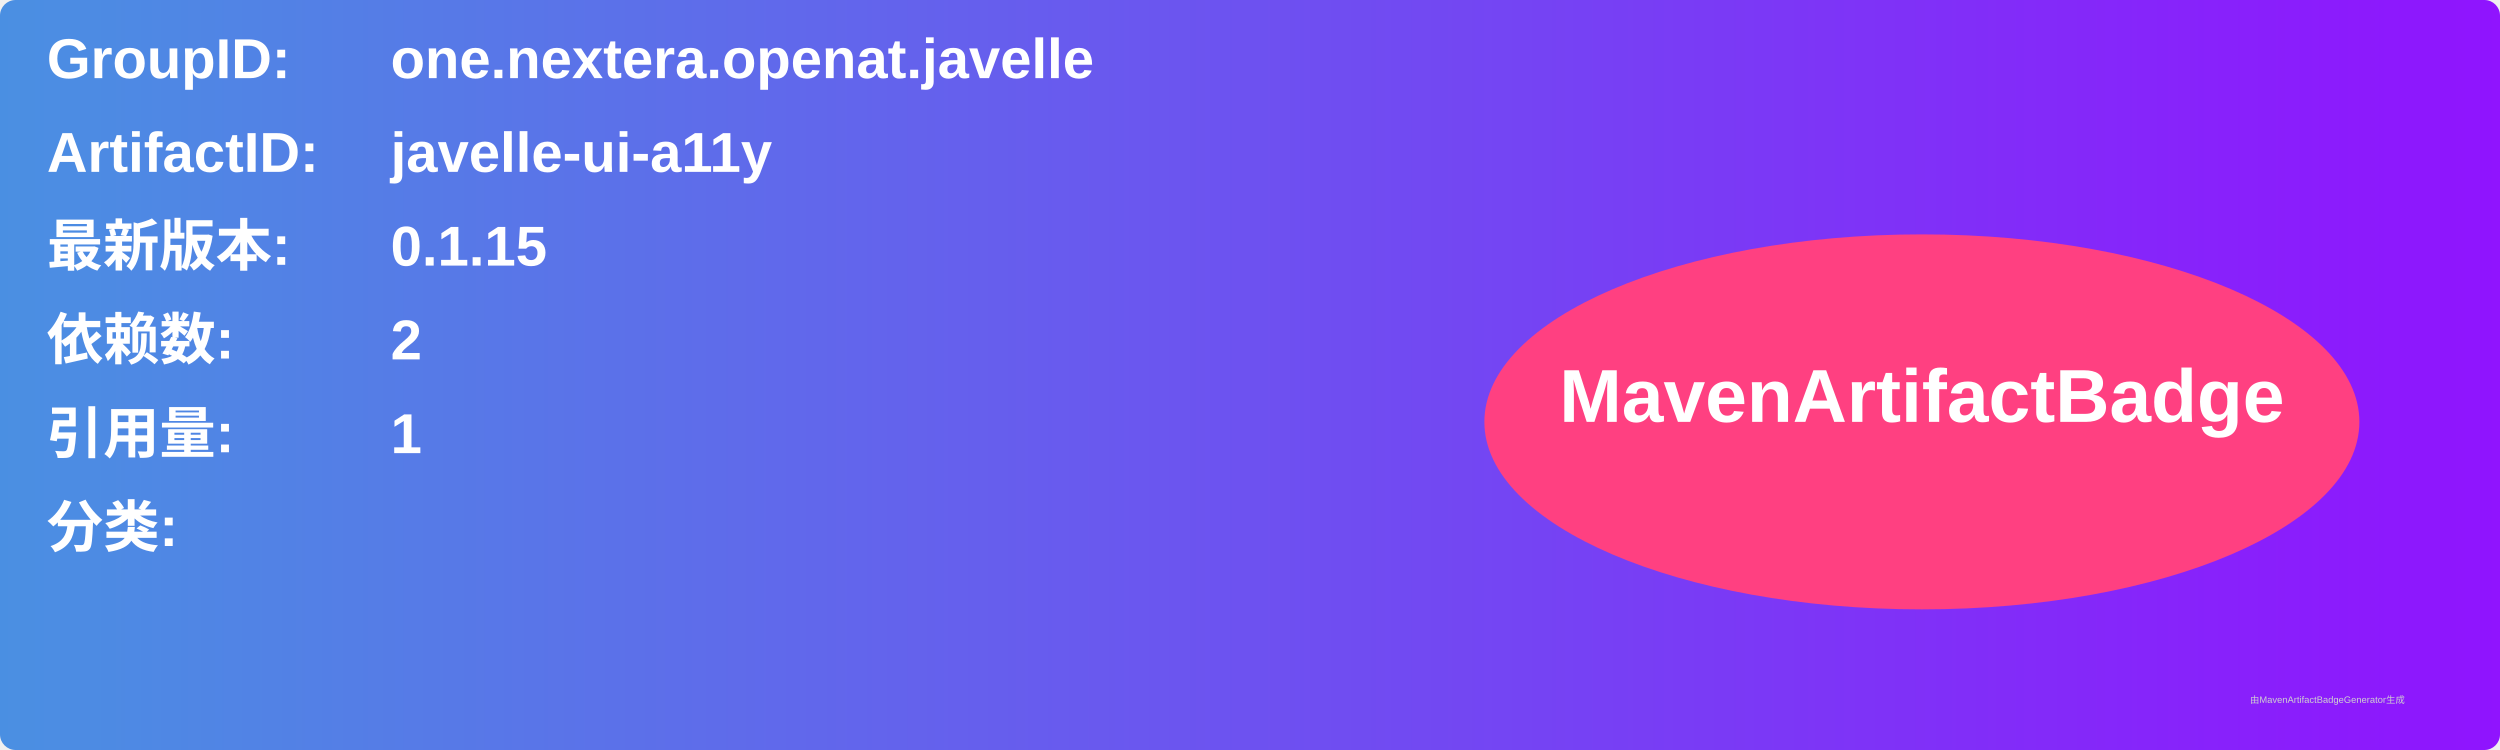
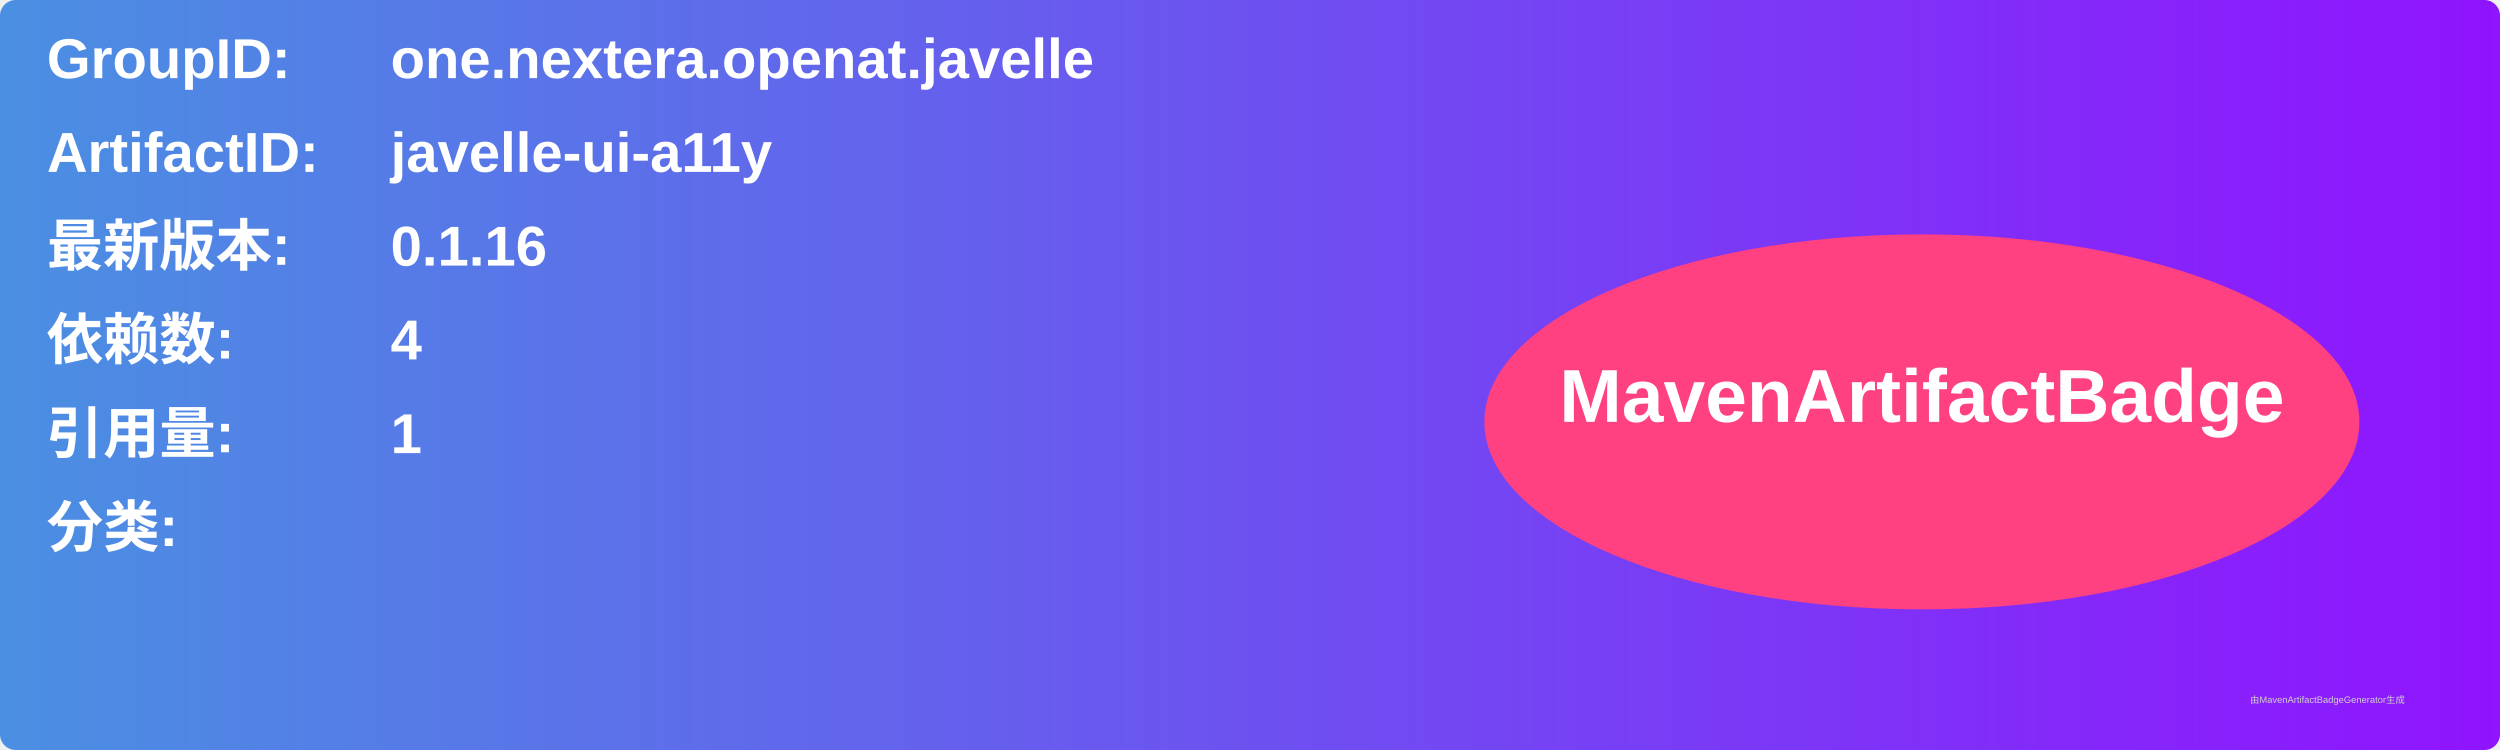
<svg xmlns="http://www.w3.org/2000/svg" width="800" height="240" viewBox="0 0 800 240">
  <linearGradient id="grad" x1="0%" y1="0%" x2="100%" y2="0%">
    <stop offset="0%" stop-color="#4a90e2" />
    <stop offset="100%" stop-color="#9013fe" />
  </linearGradient>
  <rect width="100%" height="100%" rx="5" ry="5" fill="url(#grad)" />
  <g transform="translate(15, 15)">
    <text x="0" y="10" font-family="Arial" font-size="18" fill="white" font-weight="bold" width="260">GroupID:</text>
    <text x="110" y="10" font-family="Arial" font-size="18" fill="white" font-weight="bold" width="460">one.nextera.openat.javelle</text>
    <text x="0" y="40" font-family="Arial" font-size="18" fill="white" font-weight="bold" width="260">ArtifactID:</text>
    <text x="110" y="40" font-family="Arial" font-size="18" fill="white" font-weight="bold" width="460">javelle-ui-a11y</text>
    <text x="0" y="70" font-family="Arial" font-size="18" fill="white" font-weight="bold">最新版本:</text>
    <text x="110" y="70" font-family="Arial" font-size="18" fill="white" font-weight="bold">
-       <tspan font-weight="bold">0.1.15</tspan>
+       <tspan font-weight="bold">0.1.16</tspan>
    </text>
    <text x="0" y="100" font-family="Arial" font-size="18" fill="white" font-weight="bold">依赖数: </text>
    <text x="110" y="100" font-family="Arial" font-size="18" fill="white">
-       <tspan font-weight="bold">2</tspan>
+       <tspan font-weight="bold">4</tspan>
    </text>
    <text x="0" y="130" font-family="Arial" font-size="18" fill="white" font-weight="bold">引用量: </text>
    <text x="110" y="130" font-family="Arial" font-size="18" fill="white">
      <tspan font-weight="bold">1</tspan>
    </text>
    <text x="0" y="160" font-family="Arial" font-size="18" fill="white" font-weight="bold">分类:</text>
    <text x="10" y="190" font-family="Arial" font-size="10" fill="white">
      <tspan font-weight="bold" />
    </text>
    <ellipse cx="600" cy="120" rx="140" ry="60" fill="#ff4081" />
    <text x="600" y="120" text-anchor="middle" font-family="Arial" font-size="24" fill="white" font-weight="bold">MavenArtifactBadge</text>
  </g>
  <text x="720" y="225" font-family="Arial" font-size="3" fill="#d0d0d0">由MavenArtifactBadgeGenerator生成</text>
</svg>
